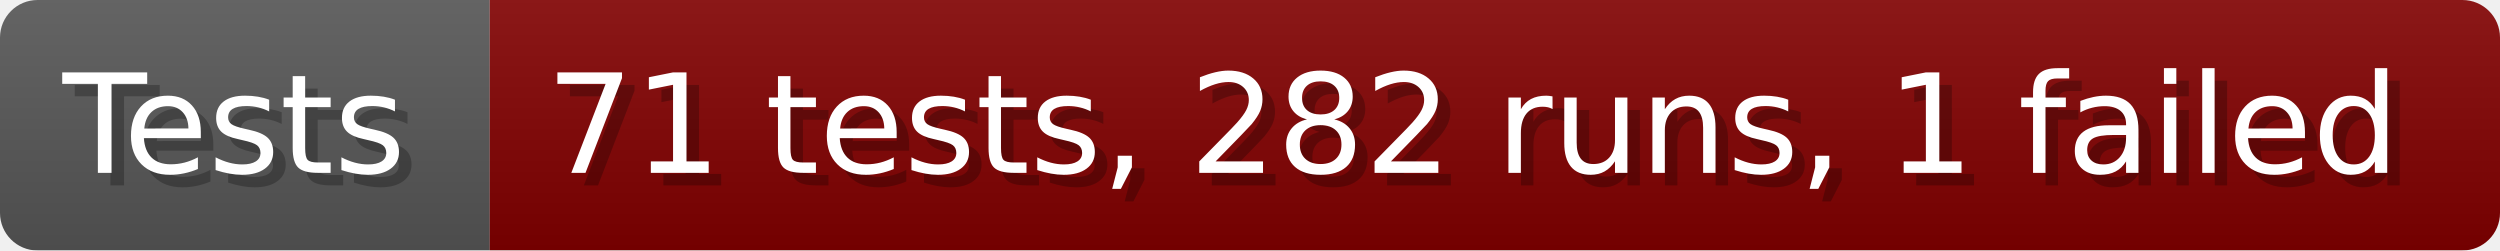
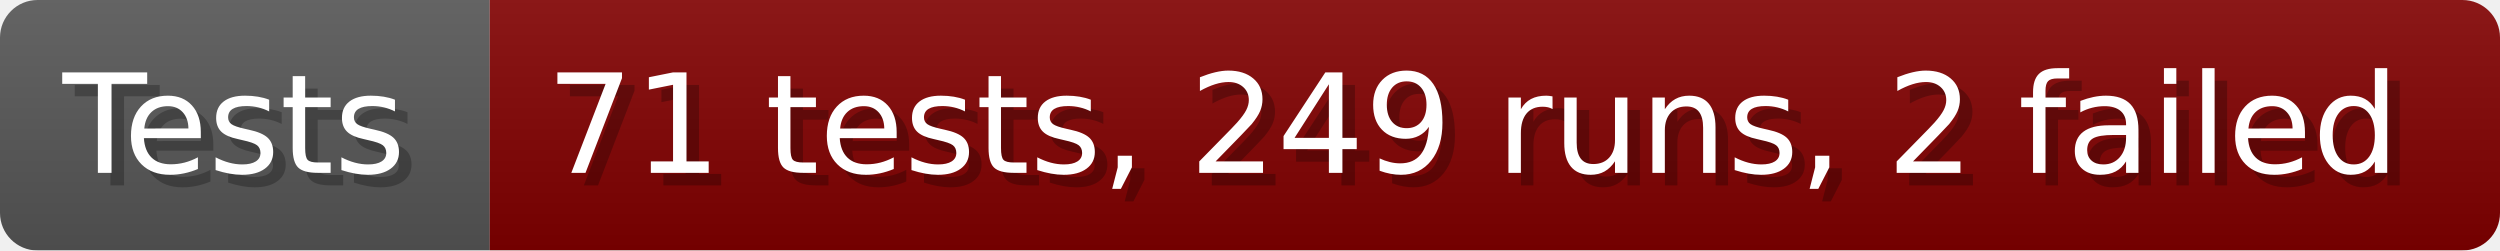
- <svg xmlns="http://www.w3.org/2000/svg" width="199.6" height="20" viewBox="0 0 1996 200" role="img" aria-label="Tests: 71 tests, 282 runs, 1 failed">
+ <svg xmlns="http://www.w3.org/2000/svg" width="199.6" height="20" viewBox="0 0 1996 200" role="img" aria-label="Tests: 71 tests, 249 runs, 2 failed">
  <linearGradient id="a" x2="0" y2="100%">
    <stop offset="0" stop-opacity=".1" stop-color="#EEE" />
    <stop offset="1" stop-opacity=".1" />
  </linearGradient>
  <mask id="m">
    <rect width="1996" height="200" rx="30" fill="#FFF" />
  </mask>
  <g mask="url(#m)">
    <rect width="391" height="200" fill="#555" />
    <rect width="1605" height="200" fill="#800000" x="391" />
    <rect width="1996" height="200" fill="url(#a)" />
  </g>
  <g aria-hidden="true" fill="#fff" text-anchor="start" font-family="Verdana,DejaVu Sans,sans-serif" font-size="110">
    <text x="60" y="148" textLength="291" fill="#000" opacity="0.25">Tests</text>
    <text x="50" y="138" textLength="291">Tests</text>
-     <text x="446" y="148" textLength="1505" fill="#000" opacity="0.25">71 tests, 282 runs, 1 failed</text>
-     <text x="436" y="138" textLength="1505">71 tests, 282 runs, 1 failed</text>
+     <text x="446" y="148" textLength="1505" fill="#000" opacity="0.25">71 tests, 249 runs, 2 failed</text>
+     <text x="436" y="138" textLength="1505">71 tests, 249 runs, 2 failed</text>
  </g>
</svg>
